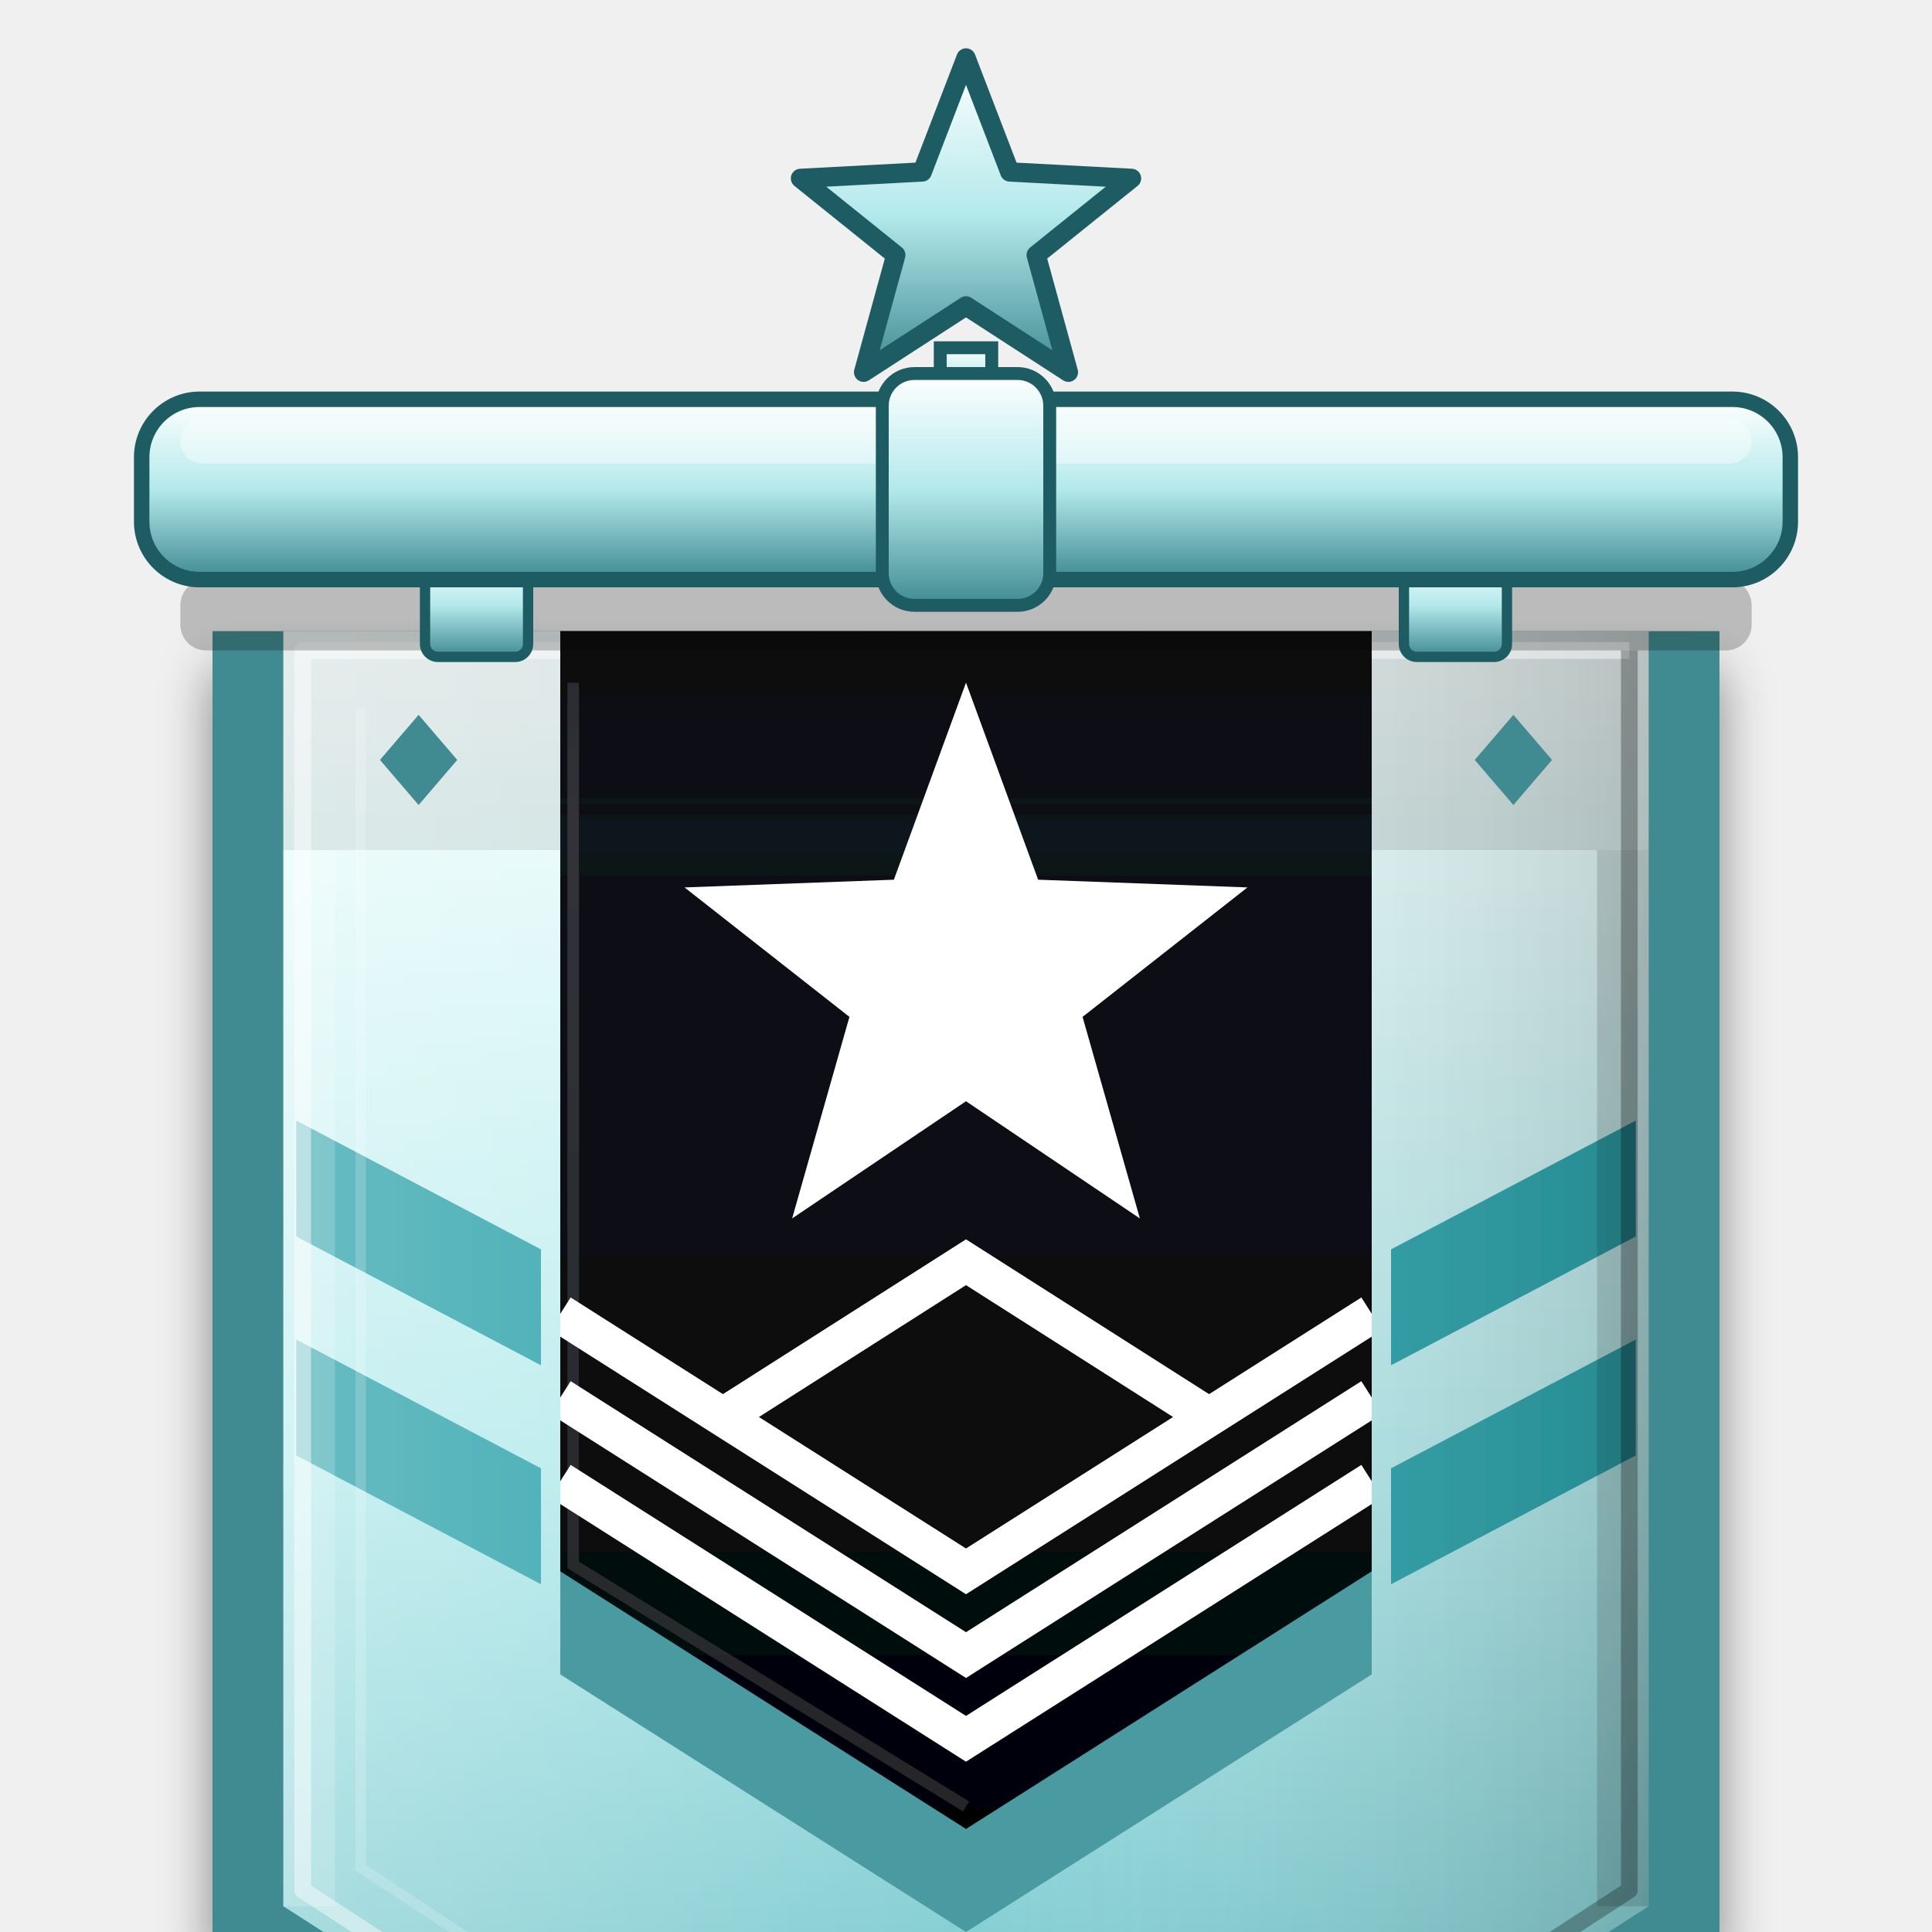
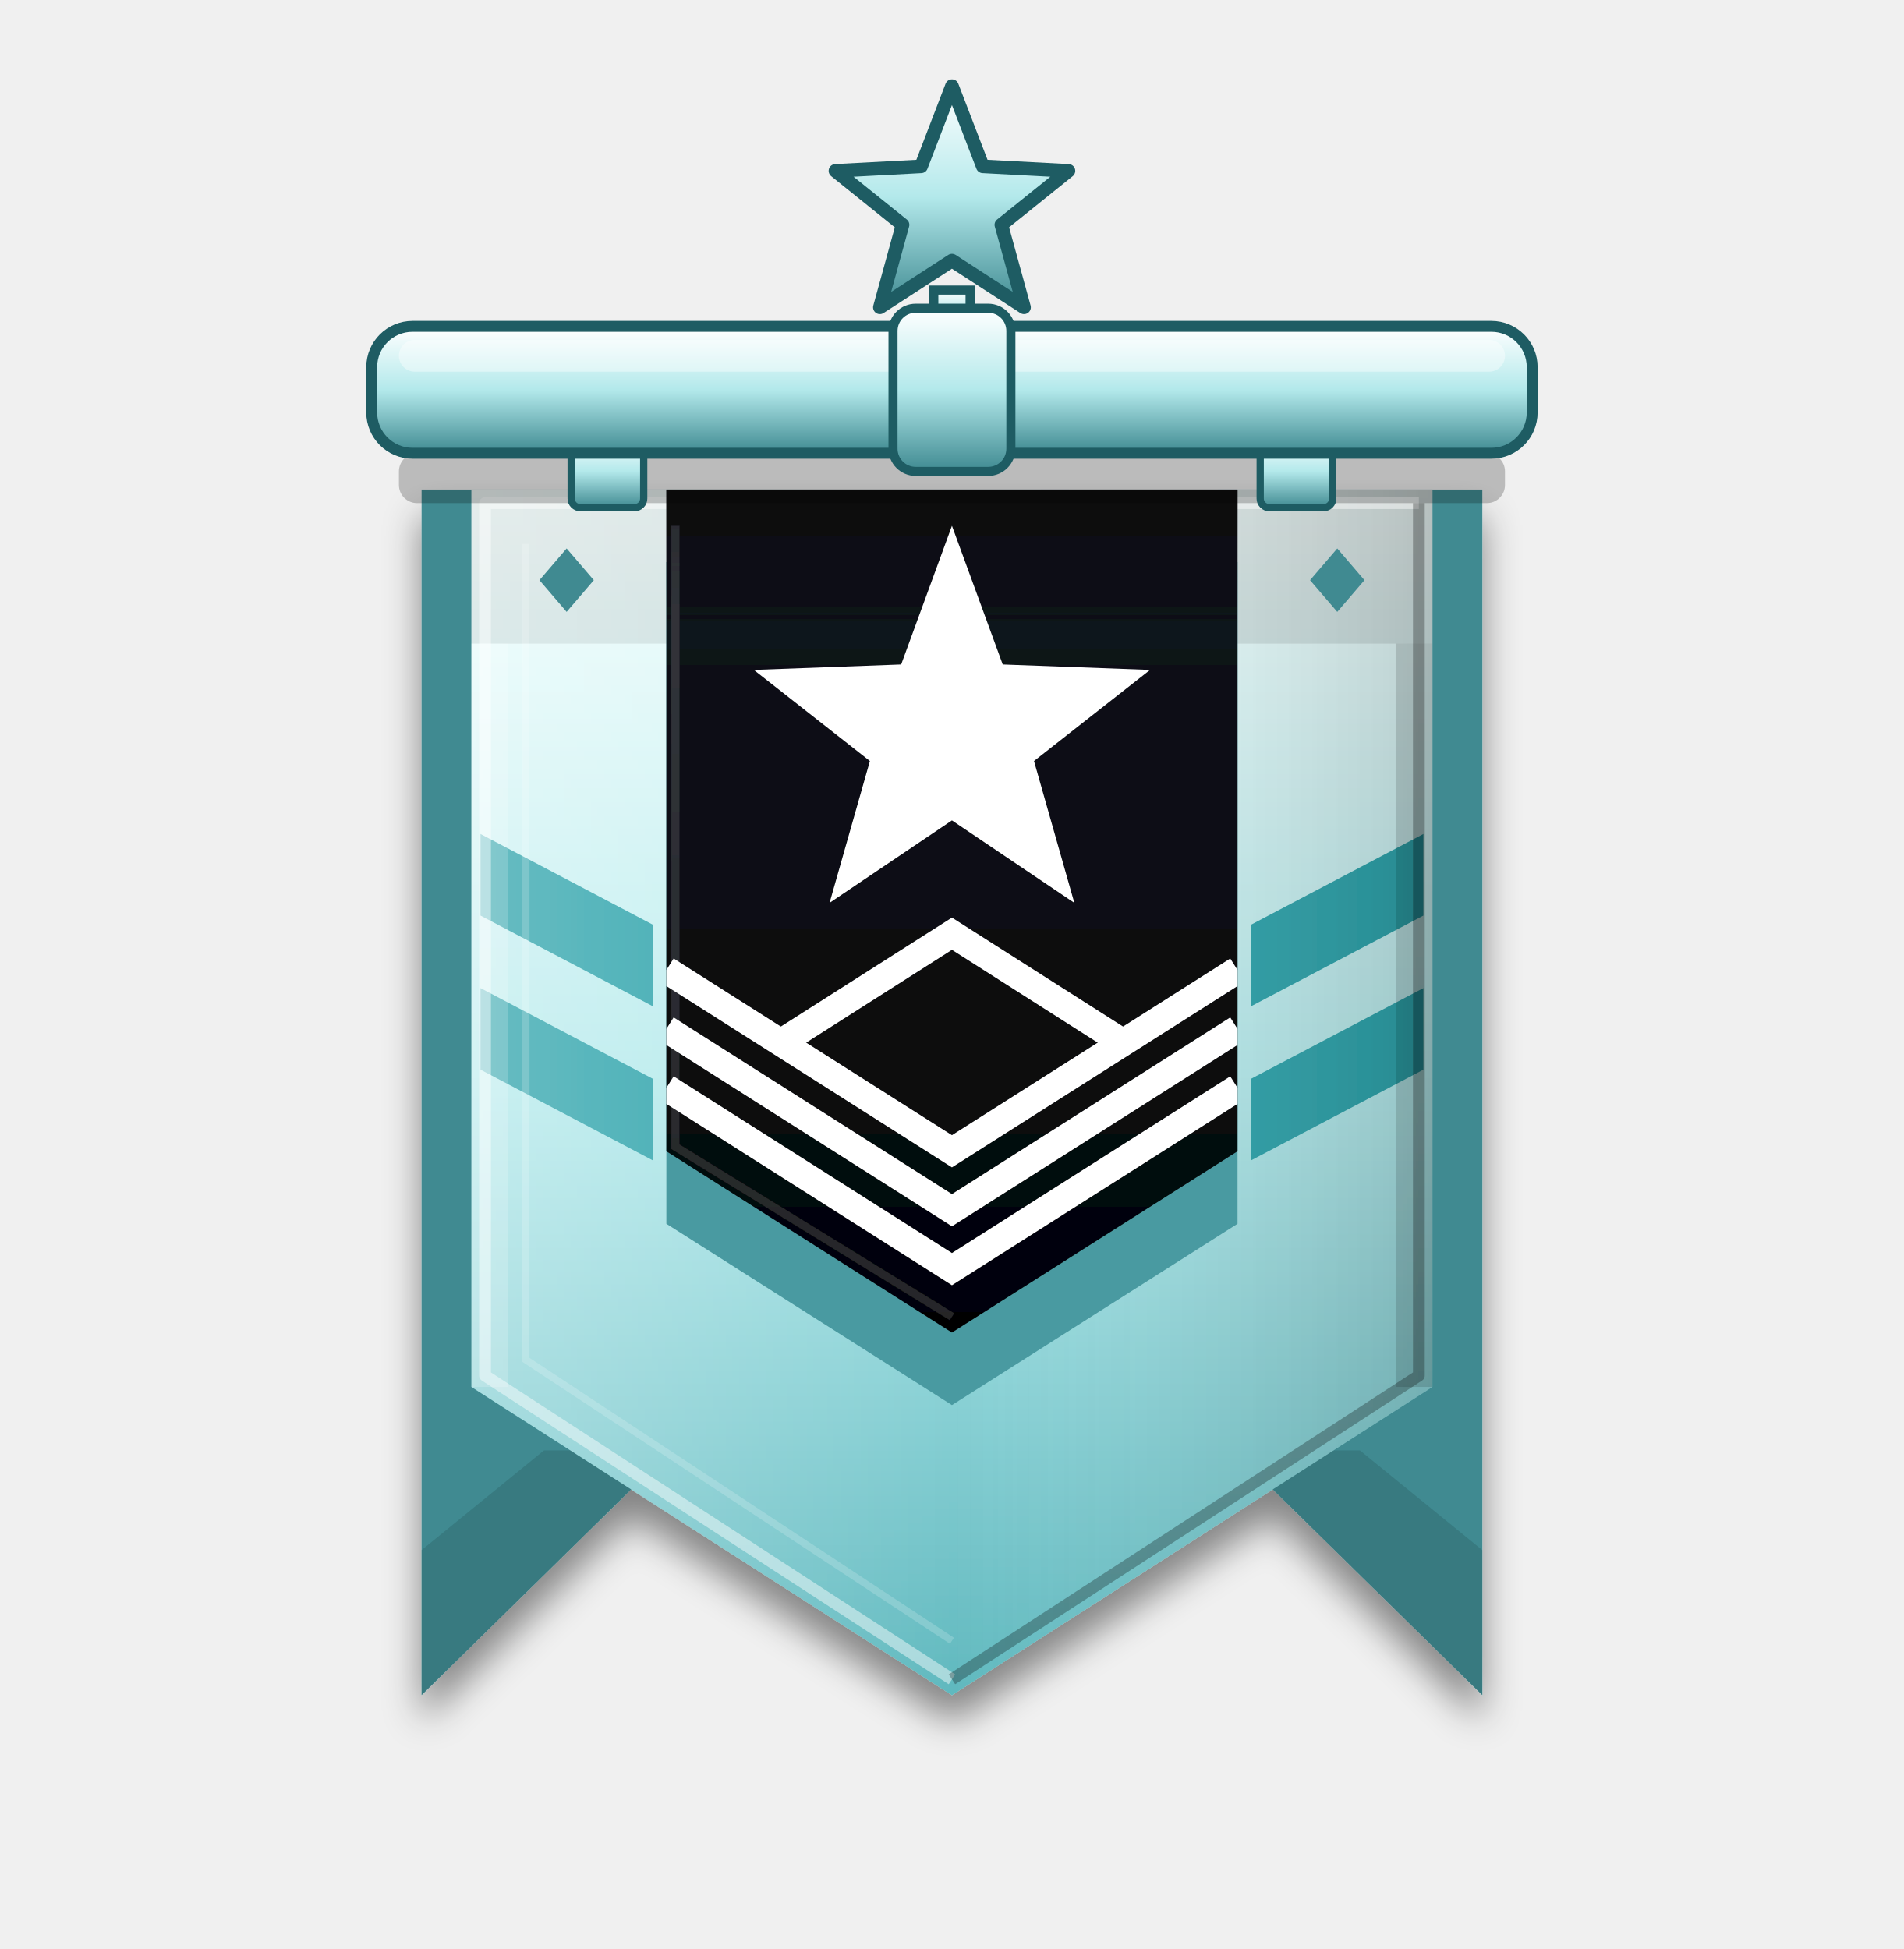
- <svg xmlns="http://www.w3.org/2000/svg" viewBox="-150 -10 300 300">
+ <svg xmlns="http://www.w3.org/2000/svg" viewBox="-210 -20 420 430">
  <defs>
    <clipPath id="vpla1_blk">
      <polygon points="-63.0,84.0 63.0,84.0 63.0,230.0 0.0,270.0 -63.0,230.0" />
    </clipPath>
    <clipPath id="vpla1_blk2">
      <polygon points="-57,90 57,90 57,226.7 0,262.9 -57,226.7" />
    </clipPath>
    <linearGradient id="vpla1_main" x1="0" y1="0" x2="0" y2="1">
      <stop offset="0" stop-color="#F4FFFE" />
      <stop offset="0.5" stop-color="#B3E9EB" />
      <stop offset="1" stop-color="#5FB8BE" />
    </linearGradient>
    <linearGradient id="vpla1_rim" x1="0" y1="0" x2="0" y2="1">
      <stop offset="0" stop-color="#FFFFFF" />
      <stop offset="0.5" stop-color="#B3E9EB" />
      <stop offset="1" stop-color="#3F8A91" />
    </linearGradient>
    <linearGradient id="vpla1_gl" x1="0" y1="0" x2="1" y2="0">
      <stop offset="0" stop-color="#fff" stop-opacity=".28" />
      <stop offset=".5" stop-color="#fff" stop-opacity="0" />
      <stop offset="1" stop-color="#000" stop-opacity=".16" />
    </linearGradient>
    <linearGradient id="vpla1_mstar" x1="0" y1="0" x2="0" y2="1">
      <stop offset="0" stop-color="#FFB3D0" />
      <stop offset="0.5" stop-color="#F0306A" />
      <stop offset="1" stop-color="#8B2BC0" />
    </linearGradient>
    <linearGradient id="vpla1_sh" x1="0" y1="0" x2="0" y2="1">
      <stop offset="0" stop-color="#12151E" />
      <stop offset="1" stop-color="#030406" />
    </linearGradient>
    <linearGradient id="vpla1_ish" x1="0" y1="0" x2="0" y2="1">
      <stop offset="0" stop-color="#000" stop-opacity=".6" />
      <stop offset="1" stop-color="#000" stop-opacity="0" />
    </linearGradient>
    <linearGradient id="vpla1_gold" x1="0" y1="0" x2="0" y2="1">
      <stop offset="0" stop-color="#FFF3B8" />
      <stop offset="0.5" stop-color="#F2B72E" />
      <stop offset="1" stop-color="#B87400" />
    </linearGradient>
    <filter id="vpla1_gds" x="-25%" y="-15%" width="150%" height="145%">
      <feGaussianBlur in="SourceAlpha" stdDeviation="4" />
      <feOffset dy="6" result="b" />
      <feComponentTransfer>
        <feFuncA type="linear" slope=".45" />
      </feComponentTransfer>
      <feMerge>
        <feMergeNode />
        <feMergeNode in="SourceGraphic" />
      </feMerge>
    </filter>
  </defs>
  <g transform="translate(0 4)" filter="url(#vpla1_gds)">
    <polygon points="-117.0,84.0 117.0,84.0 117.0,350.0 62.0,296.0 -62.0,296.0 -117.0,350.0" fill="#3F8A91" />
    <polygon points="-117,350 -62,296 -90,296 -117,318" fill="#000" opacity=".12" />
    <polygon points="117,350 62,296 90,296 117,318" fill="#000" opacity=".12" />
    <polygon points="-106.0,84.0 106.0,84.0 106.0,282.0 0.0,350.0 -106.0,282.0" fill="url(#vpla1_main)" />
    <rect x="-106" y="84" width="212" height="34" fill="#000" opacity=".10" />
    <polygon points="104.0,160.0 66.0,180.0 66.0,198.0 104.0,178.0" fill="#2DA3AB" />
    <polygon points="104.0,194.0 66.0,214.0 66.0,232.0 104.0,212.0" fill="#2DA3AB" />
    <polygon points="-104.0,160.0 -66.0,180.0 -66.0,198.0 -104.0,178.0" fill="#2DA3AB" />
    <polygon points="-104.0,194.0 -66.0,214.0 -66.0,232.0 -104.0,212.0" fill="#2DA3AB" />
    <polygon points="-106.0,84.0 106.0,84.0 106.0,282.0 0.0,350.0 -106.0,282.0" fill="url(#vpla1_gl)" />
    <polyline points="0,346.5 -103,279.5 -103,87 103,87" fill="none" stroke="#fff" stroke-width="2.6" stroke-linejoin="round" opacity=".45" />
    <polyline points="103,87 103,279.5 0,346.5" fill="none" stroke="#000" stroke-width="2.6" stroke-linejoin="round" opacity=".28" />
    <polyline points="0,338 -94,276 -94,96" fill="none" stroke="#fff" stroke-width="1.6" opacity=".18" />
    <polygon points="-106,118 -98,118 -98,282 -106,282" fill="#fff" opacity=".18" />
    <polygon points="106,118 98,118 98,282 106,282" fill="#000" opacity=".14" />
    <polygon points="-85,97 -79,104 -85,111 -91,104" fill="#3F8A91" />
    <polygon points="85,97 91,104 85,111 79,104" fill="#3F8A91" />
    <polygon points="-63.0,100.0 63.0,100.0 63.0,246.0 0.0,286.0 -63.0,246.0" fill="#4A9AA1" />
    <polygon points="-63.0,84.0 63.0,84.0 63.0,230.0 0.0,270.0 -63.0,230.0" fill="url(#vpla1_sh)" />
    <rect x="-63" y="84" width="126" height="30" fill="url(#vpla1_ish)" clip-path="url(#vpla1_blk)" />
    <polyline points="-61,92 -61,229 0,266.5" fill="none" stroke="#fff" stroke-width="1.8" opacity=".14" />
    <polygon points="0.0,92.0 11.2,122.6 43.7,123.8 18.1,143.9 27.0,175.2 0.0,157.0 -27.0,175.2 -18.1,143.9 -43.7,123.8 -11.2,122.6" fill="#fff" />
    <polyline points="-63,216 0,256 63,216" fill="none" stroke="#fff" stroke-width="6" stroke-linejoin="miter" clip-path="url(#vpla1_blk)" />
    <polyline points="-63,203 0,243 63,203" fill="none" stroke="#fff" stroke-width="6" stroke-linejoin="miter" clip-path="url(#vpla1_blk)" />
    <polyline points="-63,190 0,230 63,190" fill="none" stroke="#fff" stroke-width="6" stroke-linejoin="miter" clip-path="url(#vpla1_blk)" />
    <polyline points="-38,206.2 0,182 38,206.2" fill="none" stroke="#fff" stroke-width="6" stroke-linejoin="miter" />
  </g>
  <polygon points="0.0,-1.0 6.8,16.7 25.7,17.7 10.9,29.6 15.9,47.8 0.0,37.5 -15.9,47.8 -10.9,29.6 -25.7,17.7 -6.8,16.7" fill="url(#vpla1_rim)" stroke="#1E5C63" stroke-width="3" stroke-linejoin="round" />
  <rect x="-4" y="44" width="8" height="10" fill="url(#vpla1_rim)" stroke="#1E5C63" stroke-width="2" />
  <rect x="-122" y="80" width="244" height="11" rx="4" fill="#000" opacity=".22" />
  <rect x="-84" y="76" width="16" height="16" rx="2" fill="url(#vpla1_rim)" stroke="#1E5C63" stroke-width="1.6" />
  <rect x="68" y="76" width="16" height="16" rx="2" fill="url(#vpla1_rim)" stroke="#1E5C63" stroke-width="1.6" />
  <rect x="-128" y="52" width="256" height="28" rx="9" fill="url(#vpla1_rim)" stroke="#1E5C63" stroke-width="2.4" />
  <rect x="-122" y="55" width="244" height="7" rx="3.5" fill="#fff" opacity=".4" />
  <rect x="-13" y="48" width="26" height="36" rx="5" fill="url(#vpla1_rim)" stroke="#1E5C63" stroke-width="2" />
</svg>
